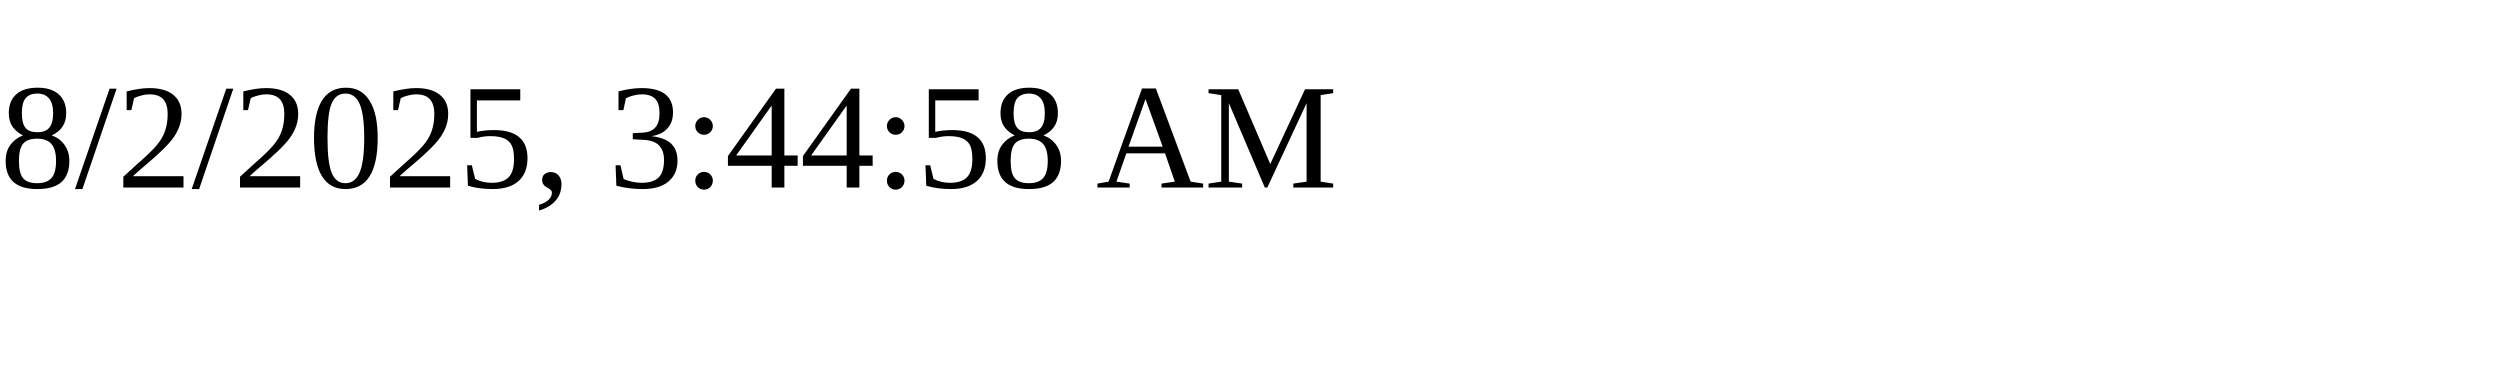
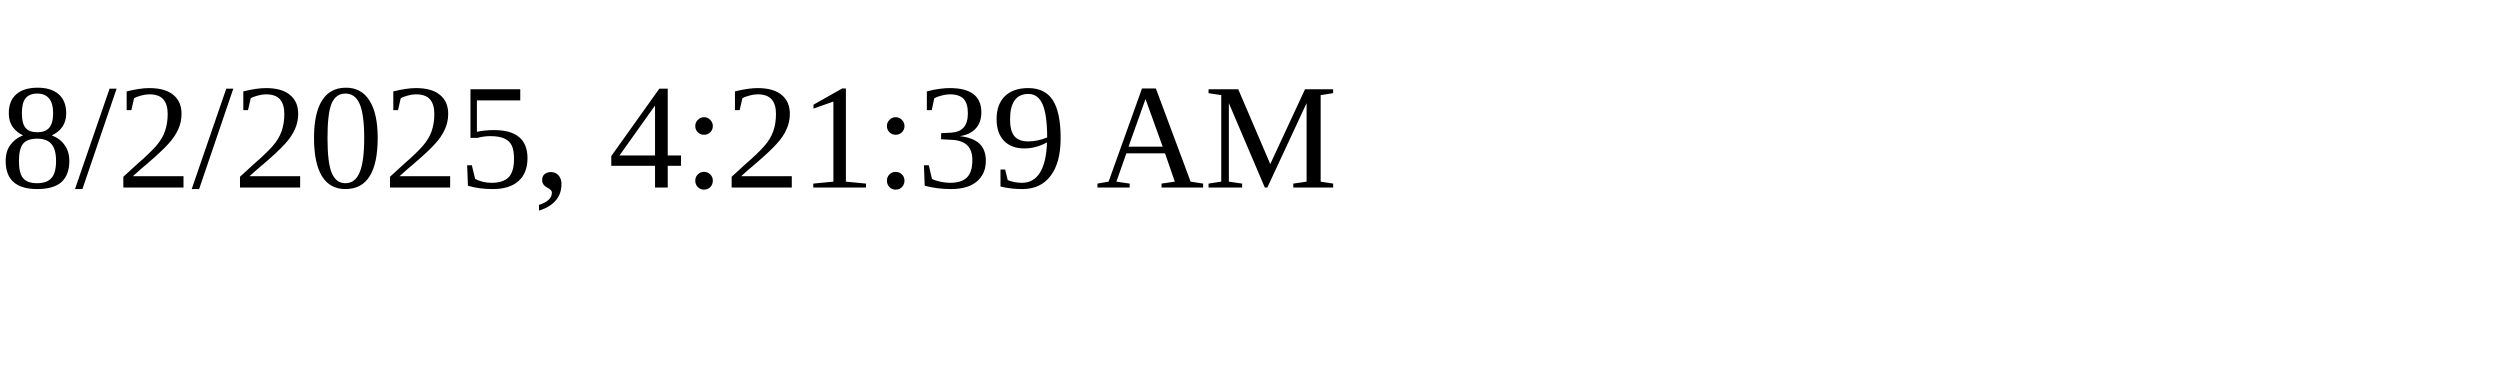
<svg xmlns="http://www.w3.org/2000/svg" height="30" width="200">
-   <text x="0" y="15">8/2/2025, 3:44:58 AM</text>
+   <text x="0" y="15">8/2/2025, 4:21:39 AM</text>
</svg>
